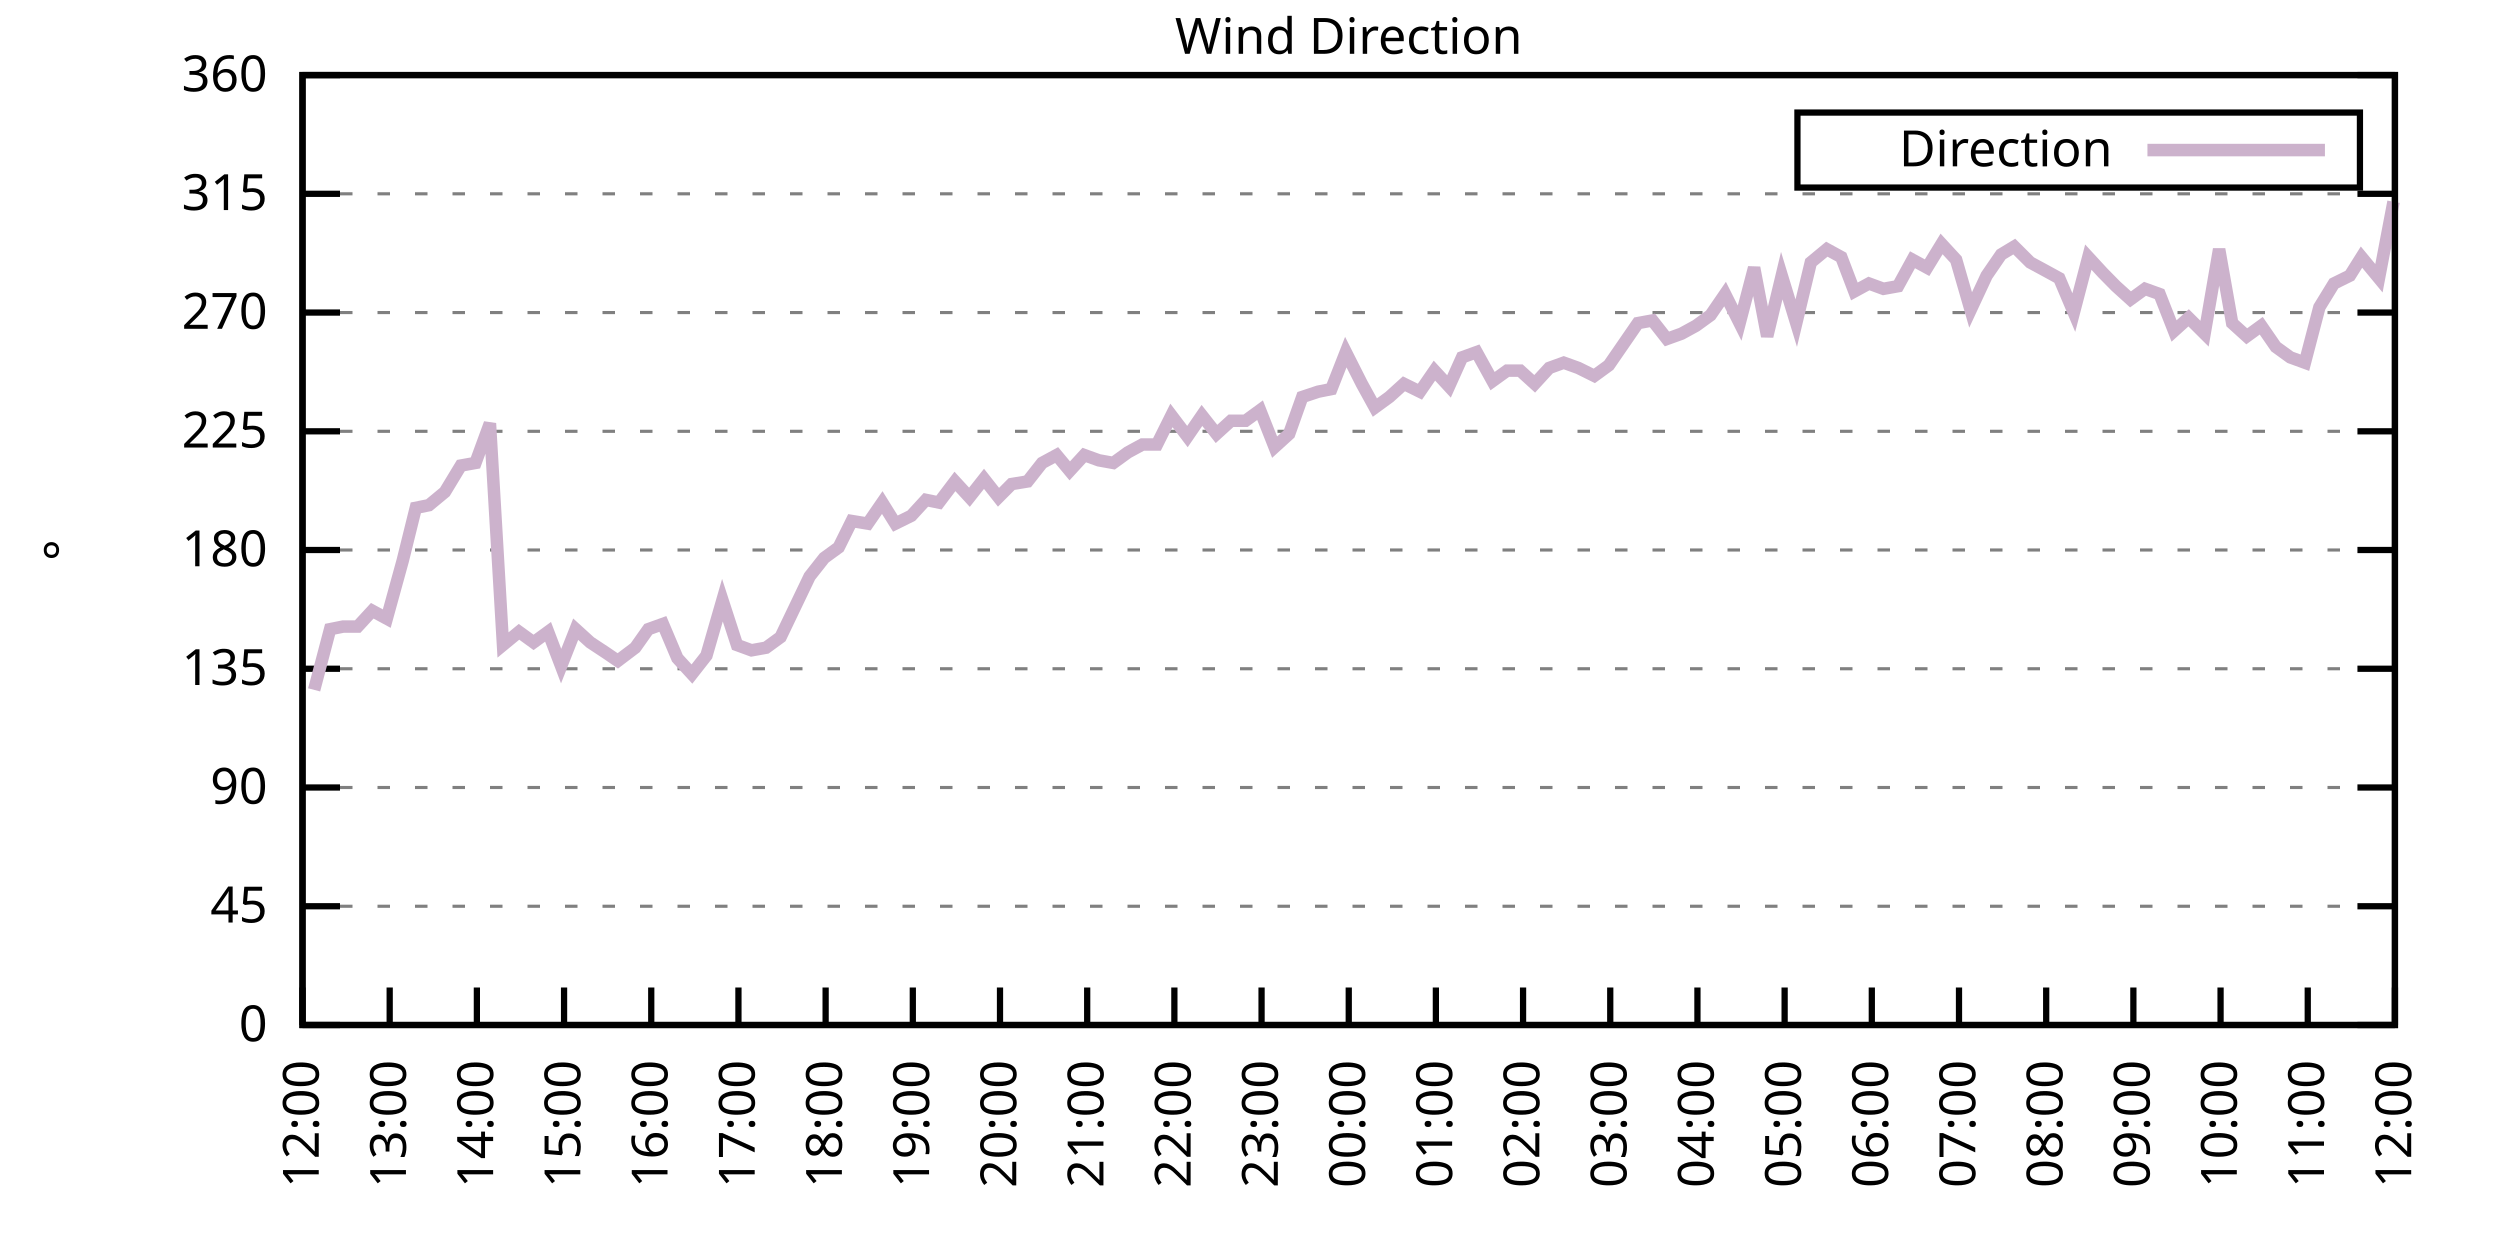
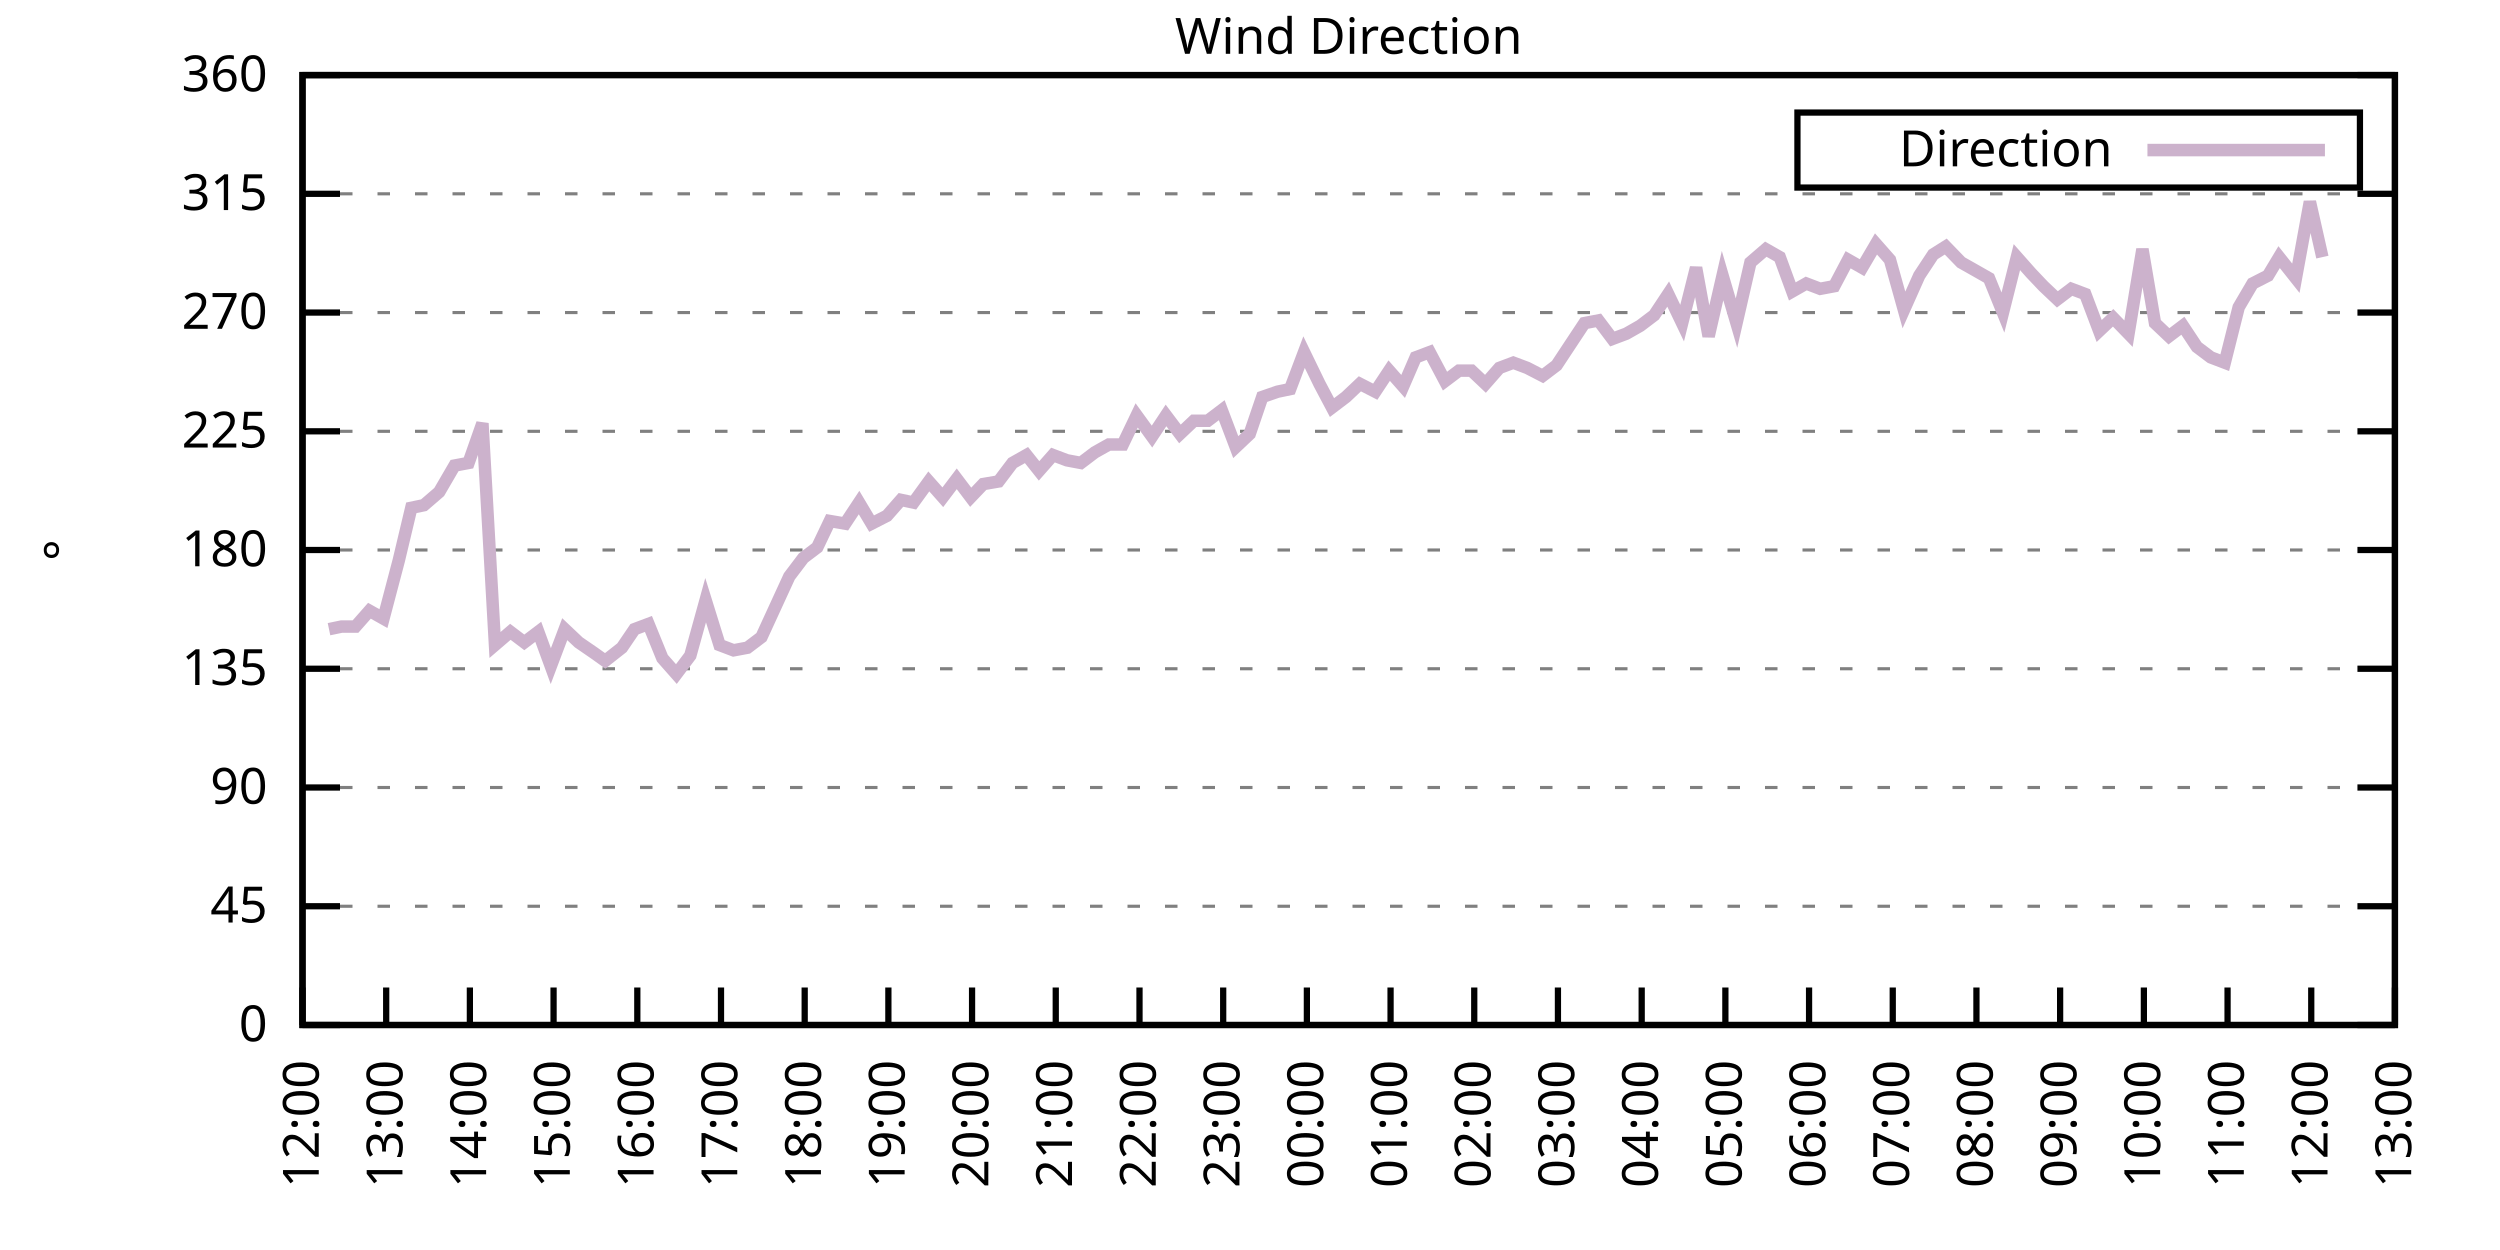
<svg xmlns="http://www.w3.org/2000/svg" xmlns:xlink="http://www.w3.org/1999/xlink" width="400" height="200" viewBox="0 0 400 200">
  <g id="gnuplot_canvas">
    <rect x="0" y="0" width="400" height="200" fill="none" />
    <defs>
      <circle id="gpDot" r="0.5" stroke-width="0.5" stroke="currentColor" />
      <path id="gpPt0" stroke-width="0.333" stroke="currentColor" d="M-1,0 h2 M0,-1 v2" />
      <path id="gpPt1" stroke-width="0.333" stroke="currentColor" d="M-1,-1 L1,1 M1,-1 L-1,1" />
      <path id="gpPt2" stroke-width="0.333" stroke="currentColor" d="M-1,0 L1,0 M0,-1 L0,1 M-1,-1 L1,1 M-1,1 L1,-1" />
      <rect id="gpPt3" stroke-width="0.333" stroke="currentColor" x="-1" y="-1" width="2" height="2" />
      <rect id="gpPt4" stroke-width="0.333" stroke="currentColor" fill="currentColor" x="-1" y="-1" width="2" height="2" />
      <circle id="gpPt5" stroke-width="0.333" stroke="currentColor" cx="0" cy="0" r="1" />
      <use xlink:href="#gpPt5" id="gpPt6" fill="currentColor" stroke="none" />
      <path id="gpPt7" stroke-width="0.333" stroke="currentColor" d="M0,-1.33 L-1.33,0.67 L1.33,0.67 z" />
      <use xlink:href="#gpPt7" id="gpPt8" fill="currentColor" stroke="none" />
      <use xlink:href="#gpPt7" id="gpPt9" stroke="currentColor" transform="rotate(180)" />
      <use xlink:href="#gpPt9" id="gpPt10" fill="currentColor" stroke="none" />
      <use xlink:href="#gpPt3" id="gpPt11" stroke="currentColor" transform="rotate(45)" />
      <use xlink:href="#gpPt11" id="gpPt12" fill="currentColor" stroke="none" />
      <path id="gpPt13" stroke-width="0.333" stroke="currentColor" d="M0,1.330 L1.265,0.411 L0.782,-1.067 L-0.782,-1.076 L-1.265,0.411 z" />
      <use xlink:href="#gpPt13" id="gpPt14" fill="currentColor" stroke="none" />
      <filter id="textbox" filterUnits="objectBoundingBox" x="0" y="0" height="1" width="1">
        <feFlood flood-color="white" flood-opacity="1" result="bgnd" />
        <feComposite in="SourceGraphic" in2="bgnd" operator="atop" />
      </filter>
      <filter id="greybox" filterUnits="objectBoundingBox" x="0" y="0" height="1" width="1">
        <feFlood flood-color="lightgrey" flood-opacity="1" result="grey" />
        <feComposite in="SourceGraphic" in2="grey" operator="atop" />
      </filter>
    </defs>
    <g fill="none" color="white" stroke="currentColor" stroke-width="1.00" stroke-linecap="butt" stroke-linejoin="miter">
</g>
    <g fill="none" color="black" stroke="currentColor" stroke-width="1.00" stroke-linecap="butt" stroke-linejoin="miter">
      <g stroke="none" shape-rendering="crispEdges">
        <polygon fill="rgb(255, 255, 255)" points="48.40,164.00 383.18,164.00 383.18,12.02 48.40,12.02 " />
      </g>
    </g>
    <g fill="none" color="black" stroke="currentColor" stroke-width="1.00" stroke-linecap="butt" stroke-linejoin="miter">
</g>
    <g fill="none" color="black" stroke="black" stroke-width="0.50" stroke-linecap="butt" stroke-linejoin="miter">
</g>
    <g fill="none" color="gray" stroke="currentColor" stroke-width="0.50" stroke-linecap="butt" stroke-linejoin="miter">
      <path stroke="gray" stroke-dasharray="2,4" class="gridline" d="M48.40,164.00 L383.19,164.00  " />
    </g>
    <g fill="none" color="gray" stroke="gray" stroke-width="1.00" stroke-linecap="butt" stroke-linejoin="miter">
</g>
    <g fill="none" color="black" stroke="currentColor" stroke-width="1.00" stroke-linecap="butt" stroke-linejoin="miter">
      <path stroke="black" d="M48.40,164.00 L54.40,164.00 M383.19,164.00 L377.19,164.00  " />
      <g transform="translate(42.80,166.60)" stroke="none" fill="black" font-family="Sans" font-size="8.00" text-anchor="end">
        <text>
          <tspan font-family="Sans"> 0</tspan>
        </text>
      </g>
    </g>
    <g fill="none" color="black" stroke="currentColor" stroke-width="1.00" stroke-linecap="butt" stroke-linejoin="miter">
</g>
    <g fill="none" color="black" stroke="black" stroke-width="0.50" stroke-linecap="butt" stroke-linejoin="miter">
</g>
    <g fill="none" color="gray" stroke="currentColor" stroke-width="0.50" stroke-linecap="butt" stroke-linejoin="miter">
      <path stroke="gray" stroke-dasharray="2,4" class="gridline" d="M48.40,145.00 L383.19,145.00  " />
    </g>
    <g fill="none" color="gray" stroke="gray" stroke-width="1.00" stroke-linecap="butt" stroke-linejoin="miter">
</g>
    <g fill="none" color="black" stroke="currentColor" stroke-width="1.00" stroke-linecap="butt" stroke-linejoin="miter">
      <path stroke="black" d="M48.40,145.00 L54.40,145.00 M383.19,145.00 L377.19,145.00  " />
      <g transform="translate(42.80,147.60)" stroke="none" fill="black" font-family="Sans" font-size="8.00" text-anchor="end">
        <text>
          <tspan font-family="Sans"> 45</tspan>
        </text>
      </g>
    </g>
    <g fill="none" color="black" stroke="currentColor" stroke-width="1.00" stroke-linecap="butt" stroke-linejoin="miter">
</g>
    <g fill="none" color="black" stroke="black" stroke-width="0.50" stroke-linecap="butt" stroke-linejoin="miter">
</g>
    <g fill="none" color="gray" stroke="currentColor" stroke-width="0.50" stroke-linecap="butt" stroke-linejoin="miter">
      <path stroke="gray" stroke-dasharray="2,4" class="gridline" d="M48.40,126.00 L383.19,126.00  " />
    </g>
    <g fill="none" color="gray" stroke="gray" stroke-width="1.00" stroke-linecap="butt" stroke-linejoin="miter">
</g>
    <g fill="none" color="black" stroke="currentColor" stroke-width="1.00" stroke-linecap="butt" stroke-linejoin="miter">
      <path stroke="black" d="M48.40,126.00 L54.40,126.00 M383.19,126.00 L377.19,126.00  " />
      <g transform="translate(42.80,128.60)" stroke="none" fill="black" font-family="Sans" font-size="8.00" text-anchor="end">
        <text>
          <tspan font-family="Sans"> 90</tspan>
        </text>
      </g>
    </g>
    <g fill="none" color="black" stroke="currentColor" stroke-width="1.00" stroke-linecap="butt" stroke-linejoin="miter">
</g>
    <g fill="none" color="black" stroke="black" stroke-width="0.50" stroke-linecap="butt" stroke-linejoin="miter">
</g>
    <g fill="none" color="gray" stroke="currentColor" stroke-width="0.50" stroke-linecap="butt" stroke-linejoin="miter">
      <path stroke="gray" stroke-dasharray="2,4" class="gridline" d="M48.40,107.00 L383.19,107.00  " />
    </g>
    <g fill="none" color="gray" stroke="gray" stroke-width="1.00" stroke-linecap="butt" stroke-linejoin="miter">
</g>
    <g fill="none" color="black" stroke="currentColor" stroke-width="1.00" stroke-linecap="butt" stroke-linejoin="miter">
      <path stroke="black" d="M48.40,107.00 L54.40,107.00 M383.19,107.00 L377.19,107.00  " />
      <g transform="translate(42.80,109.60)" stroke="none" fill="black" font-family="Sans" font-size="8.00" text-anchor="end">
        <text>
          <tspan font-family="Sans"> 135</tspan>
        </text>
      </g>
    </g>
    <g fill="none" color="black" stroke="currentColor" stroke-width="1.00" stroke-linecap="butt" stroke-linejoin="miter">
</g>
    <g fill="none" color="black" stroke="black" stroke-width="0.50" stroke-linecap="butt" stroke-linejoin="miter">
</g>
    <g fill="none" color="gray" stroke="currentColor" stroke-width="0.50" stroke-linecap="butt" stroke-linejoin="miter">
      <path stroke="gray" stroke-dasharray="2,4" class="gridline" d="M48.40,88.00 L383.19,88.00  " />
    </g>
    <g fill="none" color="gray" stroke="gray" stroke-width="1.00" stroke-linecap="butt" stroke-linejoin="miter">
</g>
    <g fill="none" color="black" stroke="currentColor" stroke-width="1.00" stroke-linecap="butt" stroke-linejoin="miter">
      <path stroke="black" d="M48.40,88.00 L54.40,88.00 M383.19,88.00 L377.19,88.00  " />
      <g transform="translate(42.80,90.60)" stroke="none" fill="black" font-family="Sans" font-size="8.00" text-anchor="end">
        <text>
          <tspan font-family="Sans"> 180</tspan>
        </text>
      </g>
    </g>
    <g fill="none" color="black" stroke="currentColor" stroke-width="1.00" stroke-linecap="butt" stroke-linejoin="miter">
</g>
    <g fill="none" color="black" stroke="black" stroke-width="0.50" stroke-linecap="butt" stroke-linejoin="miter">
</g>
    <g fill="none" color="gray" stroke="currentColor" stroke-width="0.50" stroke-linecap="butt" stroke-linejoin="miter">
      <path stroke="gray" stroke-dasharray="2,4" class="gridline" d="M48.40,69.01 L383.19,69.01  " />
    </g>
    <g fill="none" color="gray" stroke="gray" stroke-width="1.00" stroke-linecap="butt" stroke-linejoin="miter">
</g>
    <g fill="none" color="black" stroke="currentColor" stroke-width="1.00" stroke-linecap="butt" stroke-linejoin="miter">
      <path stroke="black" d="M48.40,69.01 L54.40,69.01 M383.19,69.01 L377.19,69.01  " />
      <g transform="translate(42.80,71.61)" stroke="none" fill="black" font-family="Sans" font-size="8.00" text-anchor="end">
        <text>
          <tspan font-family="Sans"> 225</tspan>
        </text>
      </g>
    </g>
    <g fill="none" color="black" stroke="currentColor" stroke-width="1.00" stroke-linecap="butt" stroke-linejoin="miter">
</g>
    <g fill="none" color="black" stroke="black" stroke-width="0.50" stroke-linecap="butt" stroke-linejoin="miter">
</g>
    <g fill="none" color="gray" stroke="currentColor" stroke-width="0.50" stroke-linecap="butt" stroke-linejoin="miter">
      <path stroke="gray" stroke-dasharray="2,4" class="gridline" d="M48.40,50.01 L383.19,50.01  " />
    </g>
    <g fill="none" color="gray" stroke="gray" stroke-width="1.00" stroke-linecap="butt" stroke-linejoin="miter">
</g>
    <g fill="none" color="black" stroke="currentColor" stroke-width="1.00" stroke-linecap="butt" stroke-linejoin="miter">
      <path stroke="black" d="M48.40,50.01 L54.40,50.01 M383.19,50.01 L377.19,50.01  " />
      <g transform="translate(42.80,52.61)" stroke="none" fill="black" font-family="Sans" font-size="8.00" text-anchor="end">
        <text>
          <tspan font-family="Sans"> 270</tspan>
        </text>
      </g>
    </g>
    <g fill="none" color="black" stroke="currentColor" stroke-width="1.00" stroke-linecap="butt" stroke-linejoin="miter">
</g>
    <g fill="none" color="black" stroke="black" stroke-width="0.50" stroke-linecap="butt" stroke-linejoin="miter">
</g>
    <g fill="none" color="gray" stroke="currentColor" stroke-width="0.50" stroke-linecap="butt" stroke-linejoin="miter">
      <path stroke="gray" stroke-dasharray="2,4" class="gridline" d="M48.40,31.01 L383.19,31.01  " />
    </g>
    <g fill="none" color="gray" stroke="gray" stroke-width="1.00" stroke-linecap="butt" stroke-linejoin="miter">
</g>
    <g fill="none" color="black" stroke="currentColor" stroke-width="1.00" stroke-linecap="butt" stroke-linejoin="miter">
      <path stroke="black" d="M48.40,31.01 L54.40,31.01 M383.19,31.01 L377.19,31.01  " />
      <g transform="translate(42.80,33.61)" stroke="none" fill="black" font-family="Sans" font-size="8.00" text-anchor="end">
        <text>
          <tspan font-family="Sans"> 315</tspan>
        </text>
      </g>
    </g>
    <g fill="none" color="black" stroke="currentColor" stroke-width="1.00" stroke-linecap="butt" stroke-linejoin="miter">
</g>
    <g fill="none" color="black" stroke="black" stroke-width="0.50" stroke-linecap="butt" stroke-linejoin="miter">
</g>
    <g fill="none" color="gray" stroke="currentColor" stroke-width="0.50" stroke-linecap="butt" stroke-linejoin="miter">
      <path stroke="gray" stroke-dasharray="2,4" class="gridline" d="M48.40,12.01 L383.19,12.01  " />
    </g>
    <g fill="none" color="gray" stroke="gray" stroke-width="1.00" stroke-linecap="butt" stroke-linejoin="miter">
</g>
    <g fill="none" color="black" stroke="currentColor" stroke-width="1.00" stroke-linecap="butt" stroke-linejoin="miter">
      <path stroke="black" d="M48.40,12.01 L54.40,12.01 M383.19,12.01 L377.19,12.01  " />
      <g transform="translate(42.80,14.61)" stroke="none" fill="black" font-family="Sans" font-size="8.00" text-anchor="end">
        <text>
          <tspan font-family="Sans"> 360</tspan>
        </text>
      </g>
    </g>
    <g fill="none" color="black" stroke="currentColor" stroke-width="1.00" stroke-linecap="butt" stroke-linejoin="miter">
      <path stroke="black" d="M48.40,164.00 L48.40,158.00  " />
      <g transform="translate(51.00,169.60) rotate(270.00)" stroke="none" fill="black" font-family="Sans" font-size="8.00" text-anchor="end">
        <text>
          <tspan font-family="Sans">12:00</tspan>
        </text>
      </g>
    </g>
    <g fill="none" color="black" stroke="currentColor" stroke-width="1.00" stroke-linecap="butt" stroke-linejoin="miter">
-       <path stroke="black" d="M62.35,164.00 L62.35,158.00  " />
-       <g transform="translate(64.95,169.60) rotate(270.00)" stroke="none" fill="black" font-family="Sans" font-size="8.00" text-anchor="end">
+       <path stroke="black" d="M61.79,164.00 L61.79,158.00  " />
+       <g transform="translate(64.39,169.60) rotate(270.00)" stroke="none" fill="black" font-family="Sans" font-size="8.00" text-anchor="end">
        <text>
          <tspan font-family="Sans">13:00</tspan>
        </text>
      </g>
    </g>
    <g fill="none" color="black" stroke="currentColor" stroke-width="1.00" stroke-linecap="butt" stroke-linejoin="miter">
-       <path stroke="black" d="M76.30,164.00 L76.30,158.00  " />
-       <g transform="translate(78.90,169.60) rotate(270.00)" stroke="none" fill="black" font-family="Sans" font-size="8.00" text-anchor="end">
+       <path stroke="black" d="M75.18,164.00 L75.18,158.00  " />
+       <g transform="translate(77.78,169.60) rotate(270.00)" stroke="none" fill="black" font-family="Sans" font-size="8.00" text-anchor="end">
        <text>
          <tspan font-family="Sans">14:00</tspan>
        </text>
      </g>
    </g>
    <g fill="none" color="black" stroke="currentColor" stroke-width="1.00" stroke-linecap="butt" stroke-linejoin="miter">
-       <path stroke="black" d="M90.25,164.00 L90.25,158.00  " />
-       <g transform="translate(92.85,169.60) rotate(270.00)" stroke="none" fill="black" font-family="Sans" font-size="8.00" text-anchor="end">
+       <path stroke="black" d="M88.57,164.00 L88.57,158.00  " />
+       <g transform="translate(91.17,169.60) rotate(270.00)" stroke="none" fill="black" font-family="Sans" font-size="8.00" text-anchor="end">
        <text>
          <tspan font-family="Sans">15:00</tspan>
        </text>
      </g>
    </g>
    <g fill="none" color="black" stroke="currentColor" stroke-width="1.00" stroke-linecap="butt" stroke-linejoin="miter">
-       <path stroke="black" d="M104.20,164.00 L104.20,158.00  " />
-       <g transform="translate(106.80,169.60) rotate(270.00)" stroke="none" fill="black" font-family="Sans" font-size="8.00" text-anchor="end">
+       <path stroke="black" d="M101.97,164.00 L101.97,158.00  " />
+       <g transform="translate(104.57,169.60) rotate(270.00)" stroke="none" fill="black" font-family="Sans" font-size="8.00" text-anchor="end">
        <text>
          <tspan font-family="Sans">16:00</tspan>
        </text>
      </g>
    </g>
    <g fill="none" color="black" stroke="currentColor" stroke-width="1.00" stroke-linecap="butt" stroke-linejoin="miter">
-       <path stroke="black" d="M118.15,164.00 L118.15,158.00  " />
-       <g transform="translate(120.75,169.60) rotate(270.00)" stroke="none" fill="black" font-family="Sans" font-size="8.00" text-anchor="end">
+       <path stroke="black" d="M115.36,164.00 L115.36,158.00  " />
+       <g transform="translate(117.96,169.60) rotate(270.00)" stroke="none" fill="black" font-family="Sans" font-size="8.00" text-anchor="end">
        <text>
          <tspan font-family="Sans">17:00</tspan>
        </text>
      </g>
    </g>
    <g fill="none" color="black" stroke="currentColor" stroke-width="1.00" stroke-linecap="butt" stroke-linejoin="miter">
-       <path stroke="black" d="M132.10,164.00 L132.10,158.00  " />
-       <g transform="translate(134.70,169.60) rotate(270.00)" stroke="none" fill="black" font-family="Sans" font-size="8.00" text-anchor="end">
+       <path stroke="black" d="M128.75,164.00 L128.75,158.00  " />
+       <g transform="translate(131.35,169.60) rotate(270.00)" stroke="none" fill="black" font-family="Sans" font-size="8.00" text-anchor="end">
        <text>
          <tspan font-family="Sans">18:00</tspan>
        </text>
      </g>
    </g>
    <g fill="none" color="black" stroke="currentColor" stroke-width="1.00" stroke-linecap="butt" stroke-linejoin="miter">
-       <path stroke="black" d="M146.05,164.00 L146.05,158.00  " />
-       <g transform="translate(148.65,169.60) rotate(270.00)" stroke="none" fill="black" font-family="Sans" font-size="8.00" text-anchor="end">
+       <path stroke="black" d="M142.14,164.00 L142.14,158.00  " />
+       <g transform="translate(144.74,169.60) rotate(270.00)" stroke="none" fill="black" font-family="Sans" font-size="8.00" text-anchor="end">
        <text>
          <tspan font-family="Sans">19:00</tspan>
        </text>
      </g>
    </g>
    <g fill="none" color="black" stroke="currentColor" stroke-width="1.00" stroke-linecap="butt" stroke-linejoin="miter">
-       <path stroke="black" d="M160.00,164.00 L160.00,158.00  " />
-       <g transform="translate(162.60,169.60) rotate(270.00)" stroke="none" fill="black" font-family="Sans" font-size="8.00" text-anchor="end">
+       <path stroke="black" d="M155.53,164.00 L155.53,158.00  " />
+       <g transform="translate(158.13,169.60) rotate(270.00)" stroke="none" fill="black" font-family="Sans" font-size="8.00" text-anchor="end">
        <text>
          <tspan font-family="Sans">20:00</tspan>
        </text>
      </g>
    </g>
    <g fill="none" color="black" stroke="currentColor" stroke-width="1.00" stroke-linecap="butt" stroke-linejoin="miter">
-       <path stroke="black" d="M173.95,164.00 L173.95,158.00  " />
-       <g transform="translate(176.55,169.60) rotate(270.00)" stroke="none" fill="black" font-family="Sans" font-size="8.00" text-anchor="end">
+       <path stroke="black" d="M168.92,164.00 L168.92,158.00  " />
+       <g transform="translate(171.52,169.60) rotate(270.00)" stroke="none" fill="black" font-family="Sans" font-size="8.00" text-anchor="end">
        <text>
          <tspan font-family="Sans">21:00</tspan>
        </text>
      </g>
    </g>
    <g fill="none" color="black" stroke="currentColor" stroke-width="1.00" stroke-linecap="butt" stroke-linejoin="miter">
-       <path stroke="black" d="M187.90,164.00 L187.90,158.00  " />
-       <g transform="translate(190.50,169.60) rotate(270.00)" stroke="none" fill="black" font-family="Sans" font-size="8.00" text-anchor="end">
+       <path stroke="black" d="M182.32,164.00 L182.32,158.00  " />
+       <g transform="translate(184.92,169.60) rotate(270.00)" stroke="none" fill="black" font-family="Sans" font-size="8.00" text-anchor="end">
        <text>
          <tspan font-family="Sans">22:00</tspan>
        </text>
      </g>
    </g>
    <g fill="none" color="black" stroke="currentColor" stroke-width="1.00" stroke-linecap="butt" stroke-linejoin="miter">
-       <path stroke="black" d="M201.85,164.00 L201.85,158.00  " />
-       <g transform="translate(204.45,169.60) rotate(270.00)" stroke="none" fill="black" font-family="Sans" font-size="8.00" text-anchor="end">
+       <path stroke="black" d="M195.71,164.00 L195.71,158.00  " />
+       <g transform="translate(198.31,169.60) rotate(270.00)" stroke="none" fill="black" font-family="Sans" font-size="8.00" text-anchor="end">
        <text>
          <tspan font-family="Sans">23:00</tspan>
        </text>
      </g>
    </g>
    <g fill="none" color="black" stroke="currentColor" stroke-width="1.00" stroke-linecap="butt" stroke-linejoin="miter">
-       <path stroke="black" d="M215.80,164.00 L215.80,158.00  " />
-       <g transform="translate(218.40,169.60) rotate(270.00)" stroke="none" fill="black" font-family="Sans" font-size="8.00" text-anchor="end">
+       <path stroke="black" d="M209.10,164.00 L209.10,158.00  " />
+       <g transform="translate(211.70,169.60) rotate(270.00)" stroke="none" fill="black" font-family="Sans" font-size="8.00" text-anchor="end">
        <text>
          <tspan font-family="Sans">00:00</tspan>
        </text>
      </g>
    </g>
    <g fill="none" color="black" stroke="currentColor" stroke-width="1.00" stroke-linecap="butt" stroke-linejoin="miter">
-       <path stroke="black" d="M229.74,164.00 L229.74,158.00  " />
-       <g transform="translate(232.34,169.60) rotate(270.00)" stroke="none" fill="black" font-family="Sans" font-size="8.00" text-anchor="end">
+       <path stroke="black" d="M222.49,164.00 L222.49,158.00  " />
+       <g transform="translate(225.09,169.60) rotate(270.00)" stroke="none" fill="black" font-family="Sans" font-size="8.00" text-anchor="end">
        <text>
          <tspan font-family="Sans">01:00</tspan>
        </text>
      </g>
    </g>
    <g fill="none" color="black" stroke="currentColor" stroke-width="1.00" stroke-linecap="butt" stroke-linejoin="miter">
-       <path stroke="black" d="M243.69,164.00 L243.69,158.00  " />
-       <g transform="translate(246.29,169.60) rotate(270.00)" stroke="none" fill="black" font-family="Sans" font-size="8.00" text-anchor="end">
+       <path stroke="black" d="M235.88,164.00 L235.88,158.00  " />
+       <g transform="translate(238.48,169.60) rotate(270.00)" stroke="none" fill="black" font-family="Sans" font-size="8.00" text-anchor="end">
        <text>
          <tspan font-family="Sans">02:00</tspan>
        </text>
      </g>
    </g>
    <g fill="none" color="black" stroke="currentColor" stroke-width="1.00" stroke-linecap="butt" stroke-linejoin="miter">
-       <path stroke="black" d="M257.64,164.00 L257.64,158.00  " />
-       <g transform="translate(260.24,169.60) rotate(270.00)" stroke="none" fill="black" font-family="Sans" font-size="8.00" text-anchor="end">
+       <path stroke="black" d="M249.27,164.00 L249.27,158.00  " />
+       <g transform="translate(251.87,169.60) rotate(270.00)" stroke="none" fill="black" font-family="Sans" font-size="8.00" text-anchor="end">
        <text>
          <tspan font-family="Sans">03:00</tspan>
        </text>
      </g>
    </g>
    <g fill="none" color="black" stroke="currentColor" stroke-width="1.00" stroke-linecap="butt" stroke-linejoin="miter">
-       <path stroke="black" d="M271.59,164.00 L271.59,158.00  " />
-       <g transform="translate(274.19,169.60) rotate(270.00)" stroke="none" fill="black" font-family="Sans" font-size="8.00" text-anchor="end">
+       <path stroke="black" d="M262.67,164.00 L262.67,158.00  " />
+       <g transform="translate(265.27,169.60) rotate(270.00)" stroke="none" fill="black" font-family="Sans" font-size="8.00" text-anchor="end">
        <text>
          <tspan font-family="Sans">04:00</tspan>
        </text>
      </g>
    </g>
    <g fill="none" color="black" stroke="currentColor" stroke-width="1.00" stroke-linecap="butt" stroke-linejoin="miter">
-       <path stroke="black" d="M285.54,164.00 L285.54,158.00  " />
-       <g transform="translate(288.14,169.60) rotate(270.00)" stroke="none" fill="black" font-family="Sans" font-size="8.00" text-anchor="end">
+       <path stroke="black" d="M276.06,164.00 L276.06,158.00  " />
+       <g transform="translate(278.66,169.60) rotate(270.00)" stroke="none" fill="black" font-family="Sans" font-size="8.00" text-anchor="end">
        <text>
          <tspan font-family="Sans">05:00</tspan>
        </text>
      </g>
    </g>
    <g fill="none" color="black" stroke="currentColor" stroke-width="1.00" stroke-linecap="butt" stroke-linejoin="miter">
-       <path stroke="black" d="M299.49,164.00 L299.49,158.00  " />
-       <g transform="translate(302.09,169.60) rotate(270.00)" stroke="none" fill="black" font-family="Sans" font-size="8.00" text-anchor="end">
+       <path stroke="black" d="M289.45,164.00 L289.45,158.00  " />
+       <g transform="translate(292.05,169.60) rotate(270.00)" stroke="none" fill="black" font-family="Sans" font-size="8.00" text-anchor="end">
        <text>
          <tspan font-family="Sans">06:00</tspan>
        </text>
      </g>
    </g>
    <g fill="none" color="black" stroke="currentColor" stroke-width="1.00" stroke-linecap="butt" stroke-linejoin="miter">
-       <path stroke="black" d="M313.44,164.00 L313.44,158.00  " />
-       <g transform="translate(316.04,169.60) rotate(270.00)" stroke="none" fill="black" font-family="Sans" font-size="8.00" text-anchor="end">
+       <path stroke="black" d="M302.84,164.00 L302.84,158.00  " />
+       <g transform="translate(305.44,169.60) rotate(270.00)" stroke="none" fill="black" font-family="Sans" font-size="8.00" text-anchor="end">
        <text>
          <tspan font-family="Sans">07:00</tspan>
        </text>
      </g>
    </g>
    <g fill="none" color="black" stroke="currentColor" stroke-width="1.00" stroke-linecap="butt" stroke-linejoin="miter">
-       <path stroke="black" d="M327.39,164.00 L327.39,158.00  " />
-       <g transform="translate(329.99,169.60) rotate(270.00)" stroke="none" fill="black" font-family="Sans" font-size="8.00" text-anchor="end">
+       <path stroke="black" d="M316.23,164.00 L316.23,158.00  " />
+       <g transform="translate(318.83,169.60) rotate(270.00)" stroke="none" fill="black" font-family="Sans" font-size="8.00" text-anchor="end">
        <text>
          <tspan font-family="Sans">08:00</tspan>
        </text>
      </g>
    </g>
    <g fill="none" color="black" stroke="currentColor" stroke-width="1.00" stroke-linecap="butt" stroke-linejoin="miter">
-       <path stroke="black" d="M341.34,164.00 L341.34,158.00  " />
-       <g transform="translate(343.94,169.60) rotate(270.00)" stroke="none" fill="black" font-family="Sans" font-size="8.00" text-anchor="end">
+       <path stroke="black" d="M329.62,164.00 L329.62,158.00  " />
+       <g transform="translate(332.22,169.60) rotate(270.00)" stroke="none" fill="black" font-family="Sans" font-size="8.00" text-anchor="end">
        <text>
          <tspan font-family="Sans">09:00</tspan>
        </text>
      </g>
    </g>
    <g fill="none" color="black" stroke="currentColor" stroke-width="1.00" stroke-linecap="butt" stroke-linejoin="miter">
-       <path stroke="black" d="M355.29,164.00 L355.29,158.00  " />
-       <g transform="translate(357.89,169.60) rotate(270.00)" stroke="none" fill="black" font-family="Sans" font-size="8.00" text-anchor="end">
+       <path stroke="black" d="M343.02,164.00 L343.02,158.00  " />
+       <g transform="translate(345.62,169.60) rotate(270.00)" stroke="none" fill="black" font-family="Sans" font-size="8.00" text-anchor="end">
        <text>
          <tspan font-family="Sans">10:00</tspan>
        </text>
      </g>
    </g>
    <g fill="none" color="black" stroke="currentColor" stroke-width="1.00" stroke-linecap="butt" stroke-linejoin="miter">
-       <path stroke="black" d="M369.24,164.00 L369.24,158.00  " />
-       <g transform="translate(371.84,169.60) rotate(270.00)" stroke="none" fill="black" font-family="Sans" font-size="8.00" text-anchor="end">
+       <path stroke="black" d="M356.41,164.00 L356.41,158.00  " />
+       <g transform="translate(359.01,169.60) rotate(270.00)" stroke="none" fill="black" font-family="Sans" font-size="8.00" text-anchor="end">
        <text>
          <tspan font-family="Sans">11:00</tspan>
+         </text>
+       </g>
+     </g>
+     <g fill="none" color="black" stroke="currentColor" stroke-width="1.00" stroke-linecap="butt" stroke-linejoin="miter">
+       <path stroke="black" d="M369.80,164.00 L369.80,158.00  " />
+       <g transform="translate(372.40,169.60) rotate(270.00)" stroke="none" fill="black" font-family="Sans" font-size="8.00" text-anchor="end">
+         <text>
+           <tspan font-family="Sans">12:00</tspan>
        </text>
      </g>
    </g>
    <g fill="none" color="black" stroke="currentColor" stroke-width="1.00" stroke-linecap="butt" stroke-linejoin="miter">
      <path stroke="black" d="M383.19,164.00 L383.19,158.00  " />
      <g transform="translate(385.79,169.60) rotate(270.00)" stroke="none" fill="black" font-family="Sans" font-size="8.00" text-anchor="end">
        <text>
-           <tspan font-family="Sans">12:00</tspan>
+           <tspan font-family="Sans">13:00</tspan>
        </text>
      </g>
    </g>
    <g fill="none" color="black" stroke="currentColor" stroke-width="1.00" stroke-linecap="butt" stroke-linejoin="miter">
</g>
    <g fill="none" color="black" stroke="currentColor" stroke-width="1.00" stroke-linecap="butt" stroke-linejoin="miter">
      <path stroke="black" d="M48.40,12.01 L48.40,164.00 L383.19,164.00 L383.19,12.01 L48.40,12.01 Z  " />
    </g>
    <g fill="none" color="black" stroke="currentColor" stroke-width="1.00" stroke-linecap="butt" stroke-linejoin="miter">
</g>
    <g fill="none" color="black" stroke="currentColor" stroke-width="1.00" stroke-linecap="butt" stroke-linejoin="miter">
      <path stroke="black" d="M287.59,30.01 L287.59,18.01 L377.59,18.01 L377.59,30.01 L287.59,30.01 Z  " />
    </g>
    <g id="Wind_direction_plot_1">
      <g fill="none" color="white" stroke="black" stroke-width="2.00" stroke-linecap="butt" stroke-linejoin="miter">
</g>
      <g fill="none" color="black" stroke="currentColor" stroke-width="2.00" stroke-linecap="butt" stroke-linejoin="miter">
        <g transform="translate(337.99,26.61)" stroke="none" fill="black" font-family="Sans" font-size="8.00" text-anchor="end">
          <text>
            <tspan font-family="Sans">Direction</tspan>
          </text>
        </g>
      </g>
      <g fill="none" color="black" stroke="currentColor" stroke-width="2.00" stroke-linecap="butt" stroke-linejoin="miter">
-         <path stroke="rgb(204, 178, 204)" d="M343.59,24.01 L371.99,24.01 M50.26,110.38 L52.82,100.67 L54.91,100.25 L57.23,100.25 L59.56,97.72 L61.88,98.98   L64.44,89.69 L66.53,81.25 L68.63,80.83 L71.18,78.72 L73.74,74.49 L76.07,74.07 L78.39,67.74 L80.48,103.20   L83.04,101.09 L85.37,102.78 L87.69,101.09 L89.78,106.58 L92.11,100.67 L94.43,102.78 L96.99,104.47 L98.85,105.74   L101.64,103.63 L103.73,100.67 L106.06,99.83 L108.38,105.31 L110.71,107.85 L113.03,104.89 L115.59,96.03 L117.92,103.20   L120.24,104.05 L122.57,103.63 L124.89,101.94 L129.54,92.23 L131.87,89.27 L134.19,87.58 L136.28,83.36 L138.84,83.78   L141.16,80.41 L143.26,83.78 L145.81,82.52 L148.14,79.98 L150.23,80.41 L152.79,77.03 L155.11,79.56 L157.44,76.61   L159.76,79.56 L161.86,77.45 L164.41,77.03 L166.74,74.07 L169.06,72.81 L171.16,75.34 L173.48,72.81 L175.81,73.65   L178.13,74.07 L180.46,72.38 L182.78,71.12 L185.11,71.12 L187.43,66.47 L189.99,69.85 L192.31,66.47 L194.64,69.43   L196.96,67.32 L199.29,67.32 L201.61,65.63 L203.94,71.54 L206.26,69.43 L208.36,63.52 L210.91,62.67 L213.01,62.25   L215.33,56.34 L217.89,61.41 L219.98,65.21 L222.30,63.52 L224.63,61.41 L227.19,62.67 L229.51,59.30 L231.84,61.83   L233.93,57.18 L236.25,56.34 L238.81,60.98 L241.14,59.30 L243.23,59.30 L245.55,61.41 L247.88,58.87 L250.20,58.03   L252.53,58.87 L255.09,60.14 L257.41,58.45 L259.74,55.07 L262.06,51.70 L264.39,51.27 L266.71,54.23 L269.04,53.39   L271.36,52.12 L273.69,50.43 L276.01,47.05 L278.34,51.70 L280.66,42.83 L282.75,53.81 L285.08,44.10 L287.40,51.70   L289.73,41.99 L292.29,39.87 L294.61,41.14 L296.70,46.63 L299.03,45.36 L301.35,46.21 L303.68,45.79 L306.00,41.56   L308.33,42.83 L310.65,39.03 L312.98,41.56 L315.30,49.59 L317.86,44.10 L320.18,40.72 L322.28,39.45 L324.83,41.99   L327.16,43.25 L329.48,44.52 L331.81,50.01 L334.13,41.14 L336.46,43.67 L338.55,45.79 L340.88,47.90 L343.20,46.21   L345.53,47.05 L347.85,52.96 L350.18,50.85 L352.73,53.39 L355.06,39.87 L357.15,51.70 L359.48,53.81 L361.80,52.12   L364.13,55.50 L366.45,57.18 L368.78,58.03 L371.10,49.16 L373.43,45.36 L375.98,44.10 L377.84,41.14 L380.63,44.52   L382.96,32.28  " />
+         <path stroke="rgb(204, 178, 204)" d="M343.59,24.01 L371.99,24.01 M52.64,100.67 L54.65,100.25 L56.88,100.25 L59.11,97.72 L61.35,98.98 L63.80,89.69   L65.81,81.25 L67.82,80.83 L70.27,78.72 L72.73,74.49 L74.96,74.07 L77.19,67.74 L79.20,103.20 L81.66,101.09   L83.89,102.78 L86.12,101.09 L88.13,106.58 L90.36,100.67 L92.59,102.78 L95.05,104.47 L96.83,105.74 L99.51,103.63   L101.52,100.67 L103.75,99.83 L105.98,105.31 L108.22,107.85 L110.45,104.89 L112.90,96.03 L115.13,103.20 L117.37,104.05   L119.60,103.63 L121.83,101.94 L126.29,92.23 L128.53,89.27 L130.76,87.58 L132.77,83.36 L135.22,83.78 L137.45,80.41   L139.46,83.78 L141.92,82.52 L144.15,79.98 L146.16,80.41 L148.61,77.03 L150.85,79.56 L153.08,76.61 L155.31,79.56   L157.32,77.45 L159.77,77.03 L162.01,74.07 L164.24,72.81 L166.25,75.34 L168.48,72.81 L170.71,73.65 L172.94,74.07   L175.17,72.38 L177.41,71.12 L179.64,71.12 L181.87,66.47 L184.32,69.85 L186.56,66.47 L188.79,69.43 L191.02,67.32   L193.25,67.32 L195.48,65.63 L197.72,71.54 L199.95,69.43 L201.96,63.52 L204.41,62.67 L206.42,62.25 L208.65,56.34   L211.11,61.41 L213.12,65.21 L215.35,63.52 L217.58,61.41 L220.04,62.67 L222.27,59.30 L224.50,61.83 L226.51,57.18   L228.74,56.34 L231.20,60.98 L233.43,59.30 L235.44,59.30 L237.67,61.41 L239.90,58.87 L242.13,58.03 L244.36,58.87   L246.82,60.14 L249.05,58.45 L251.28,55.07 L253.51,51.70 L255.75,51.27 L257.98,54.23 L260.21,53.39 L262.44,52.12   L264.67,50.43 L266.91,47.05 L269.14,51.70 L271.37,42.83 L273.38,53.81 L275.61,44.10 L277.84,51.70 L280.07,41.99   L282.53,39.87 L284.76,41.14 L286.77,46.63 L289.00,45.36 L291.23,46.21 L293.47,45.79 L295.70,41.56 L297.93,42.83   L300.16,39.03 L302.39,41.56 L304.63,49.59 L307.08,44.10 L309.31,40.72 L311.32,39.45 L313.78,41.99 L316.01,43.25   L318.24,44.52 L320.47,50.01 L322.70,41.14 L324.94,43.67 L326.95,45.79 L329.18,47.90 L331.41,46.21 L333.64,47.05   L335.87,52.96 L338.10,50.85 L340.56,53.39 L342.79,39.87 L344.80,51.70 L347.03,53.81 L349.26,52.12 L351.50,55.50   L353.73,57.18 L355.96,58.03 L358.19,49.16 L360.42,45.36 L362.88,44.10 L364.66,41.14 L367.34,44.52 L369.58,32.28   L371.58,41.14  " />
      </g>
    </g>
    <g fill="none" color="black" stroke="currentColor" stroke-width="2.00" stroke-linecap="butt" stroke-linejoin="miter">
</g>
    <g fill="none" color="black" stroke="black" stroke-width="1.00" stroke-linecap="butt" stroke-linejoin="miter">
</g>
    <g fill="none" color="black" stroke="currentColor" stroke-width="1.00" stroke-linecap="butt" stroke-linejoin="miter">
      <path stroke="black" d="M48.40,12.01 L48.40,164.00 L383.19,164.00 L383.19,12.01 L48.40,12.01 Z  " />
      <g transform="translate(12.80,88.01) rotate(270.00)" stroke="none" fill="black" font-family="Sans" font-size="8.00" text-anchor="middle">
        <text>
          <tspan font-family="Sans">°</tspan>
        </text>
      </g>
    </g>
    <g fill="none" color="black" stroke="currentColor" stroke-width="1.00" stroke-linecap="butt" stroke-linejoin="miter">
</g>
    <g fill="none" color="black" stroke="currentColor" stroke-width="1.00" stroke-linecap="butt" stroke-linejoin="miter">
      <g transform="translate(215.79,8.61)" stroke="none" fill="black" font-family="Sans" font-size="8.00" text-anchor="middle">
        <text>
          <tspan font-family="Sans">Wind Direction</tspan>
        </text>
      </g>
    </g>
    <g fill="none" color="black" stroke="currentColor" stroke-width="1.00" stroke-linecap="butt" stroke-linejoin="miter">
</g>
  </g>
</svg>
